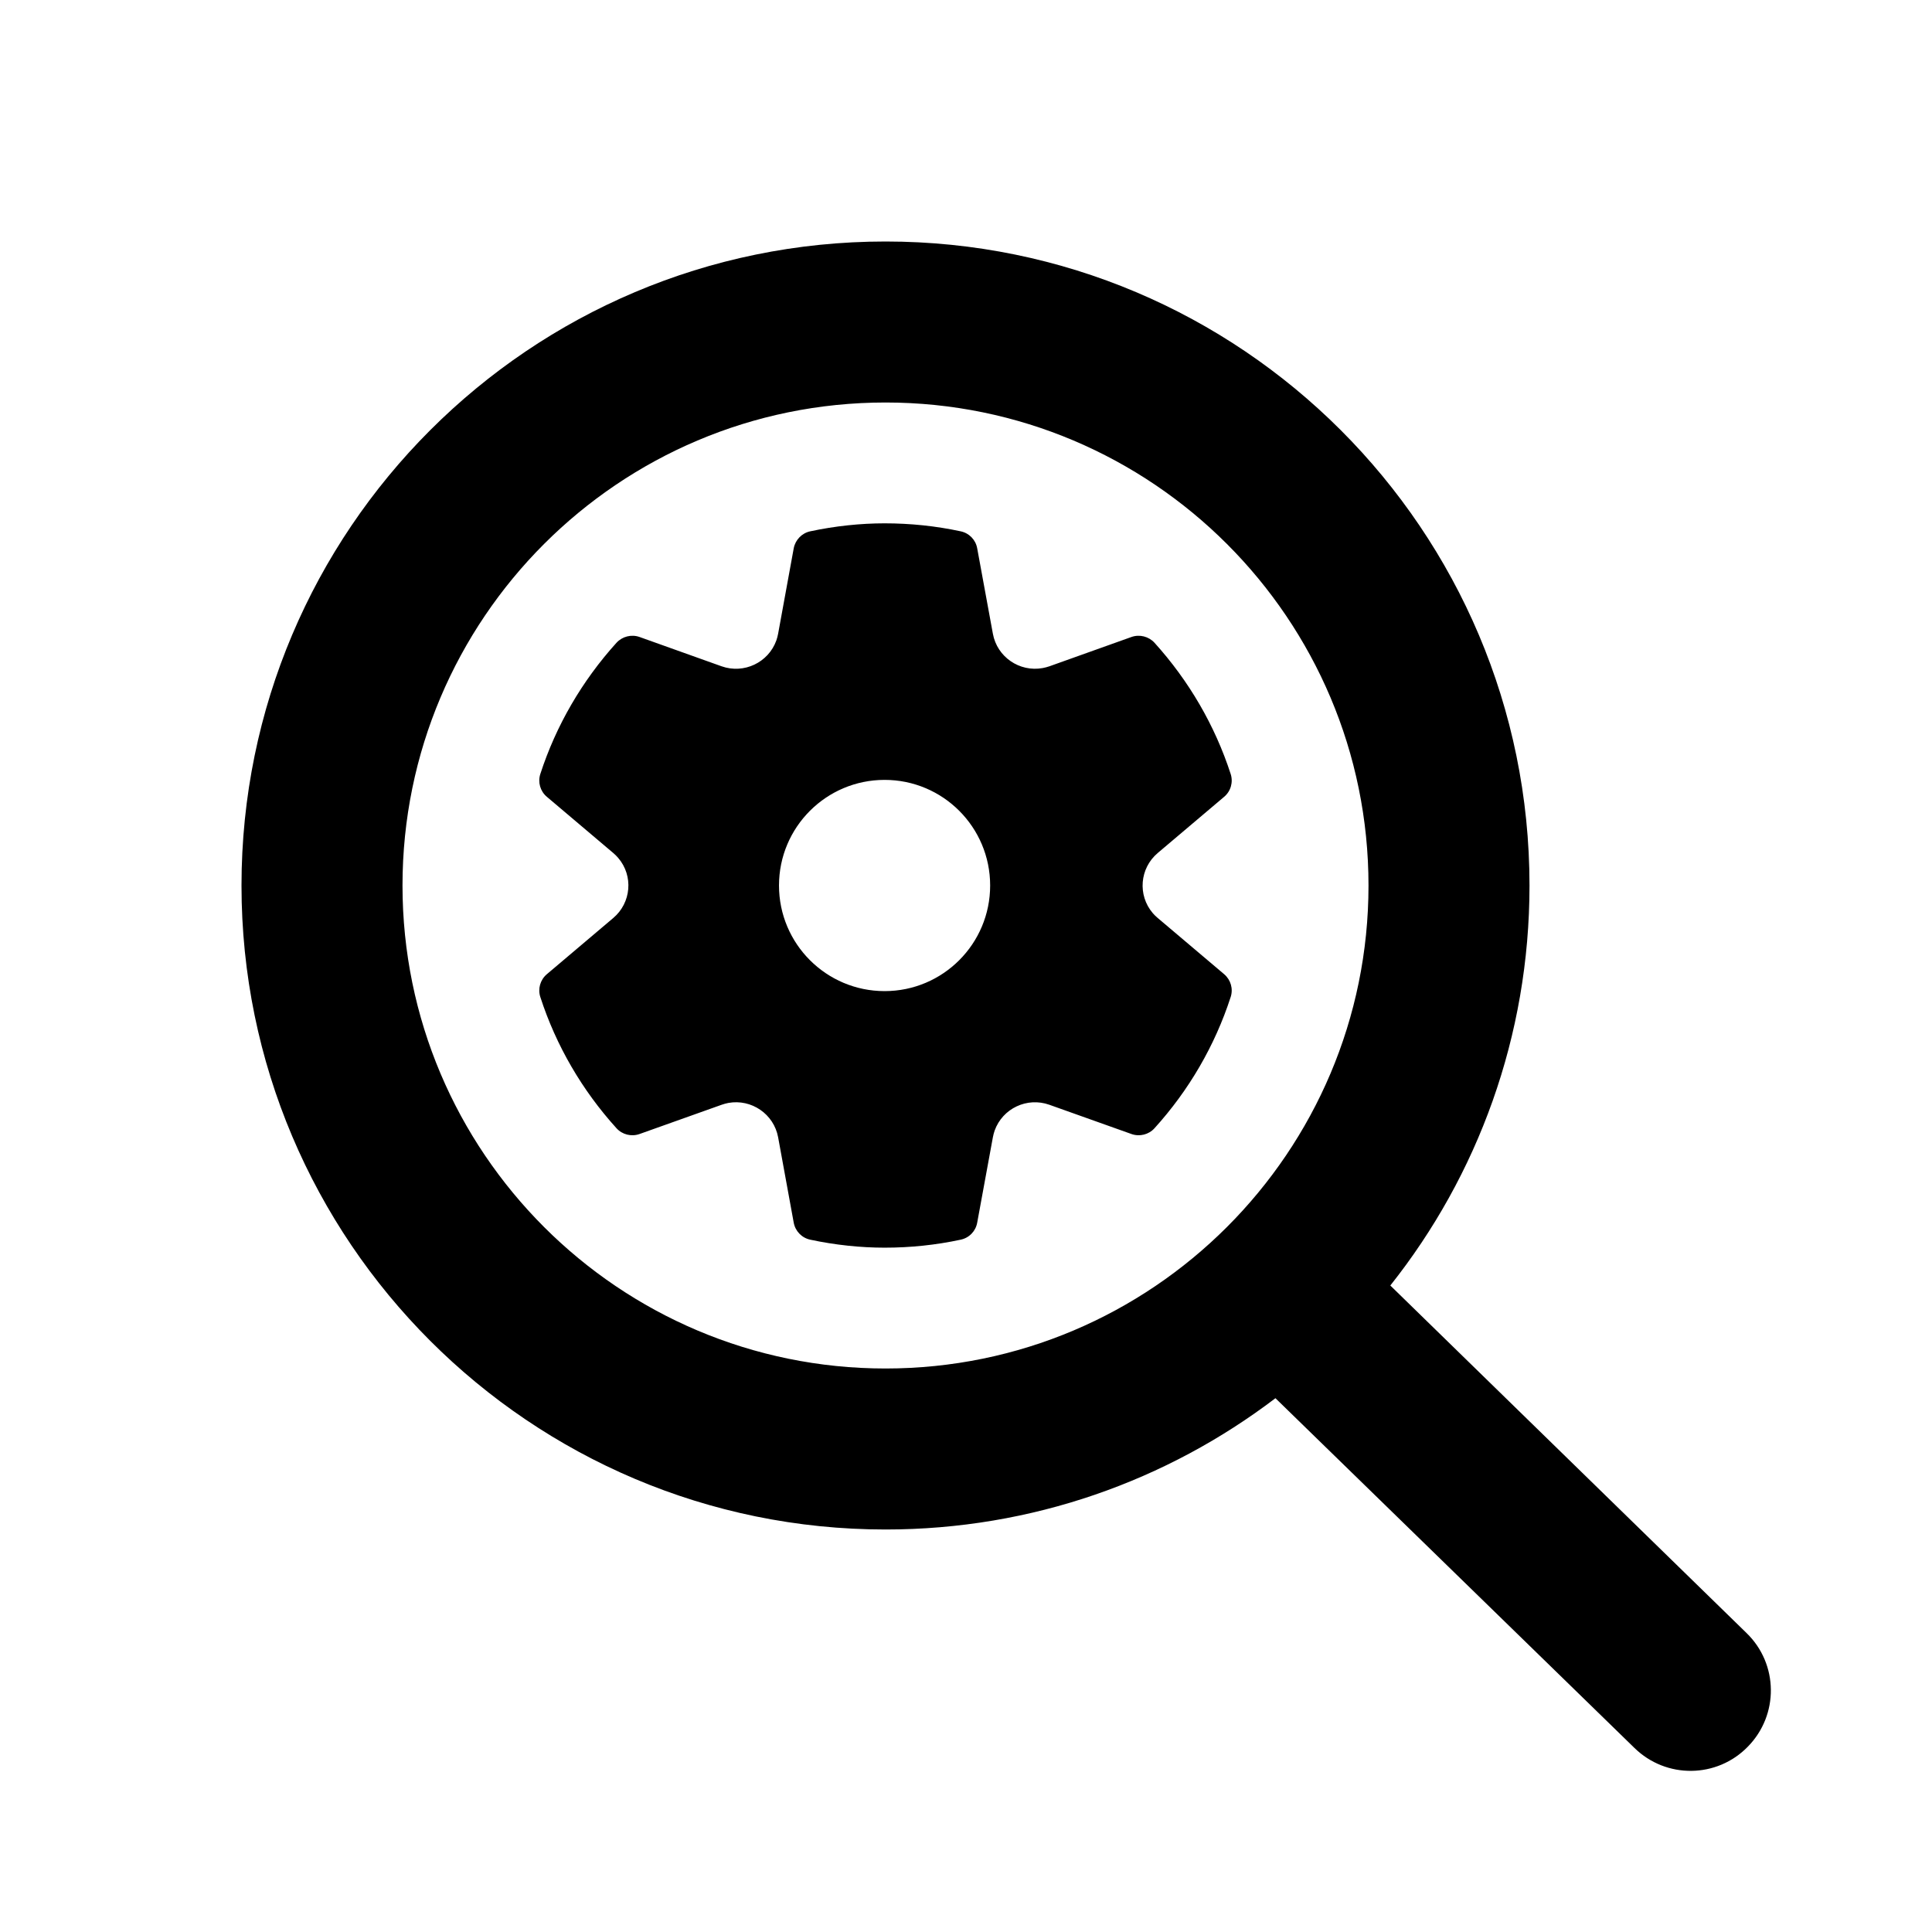
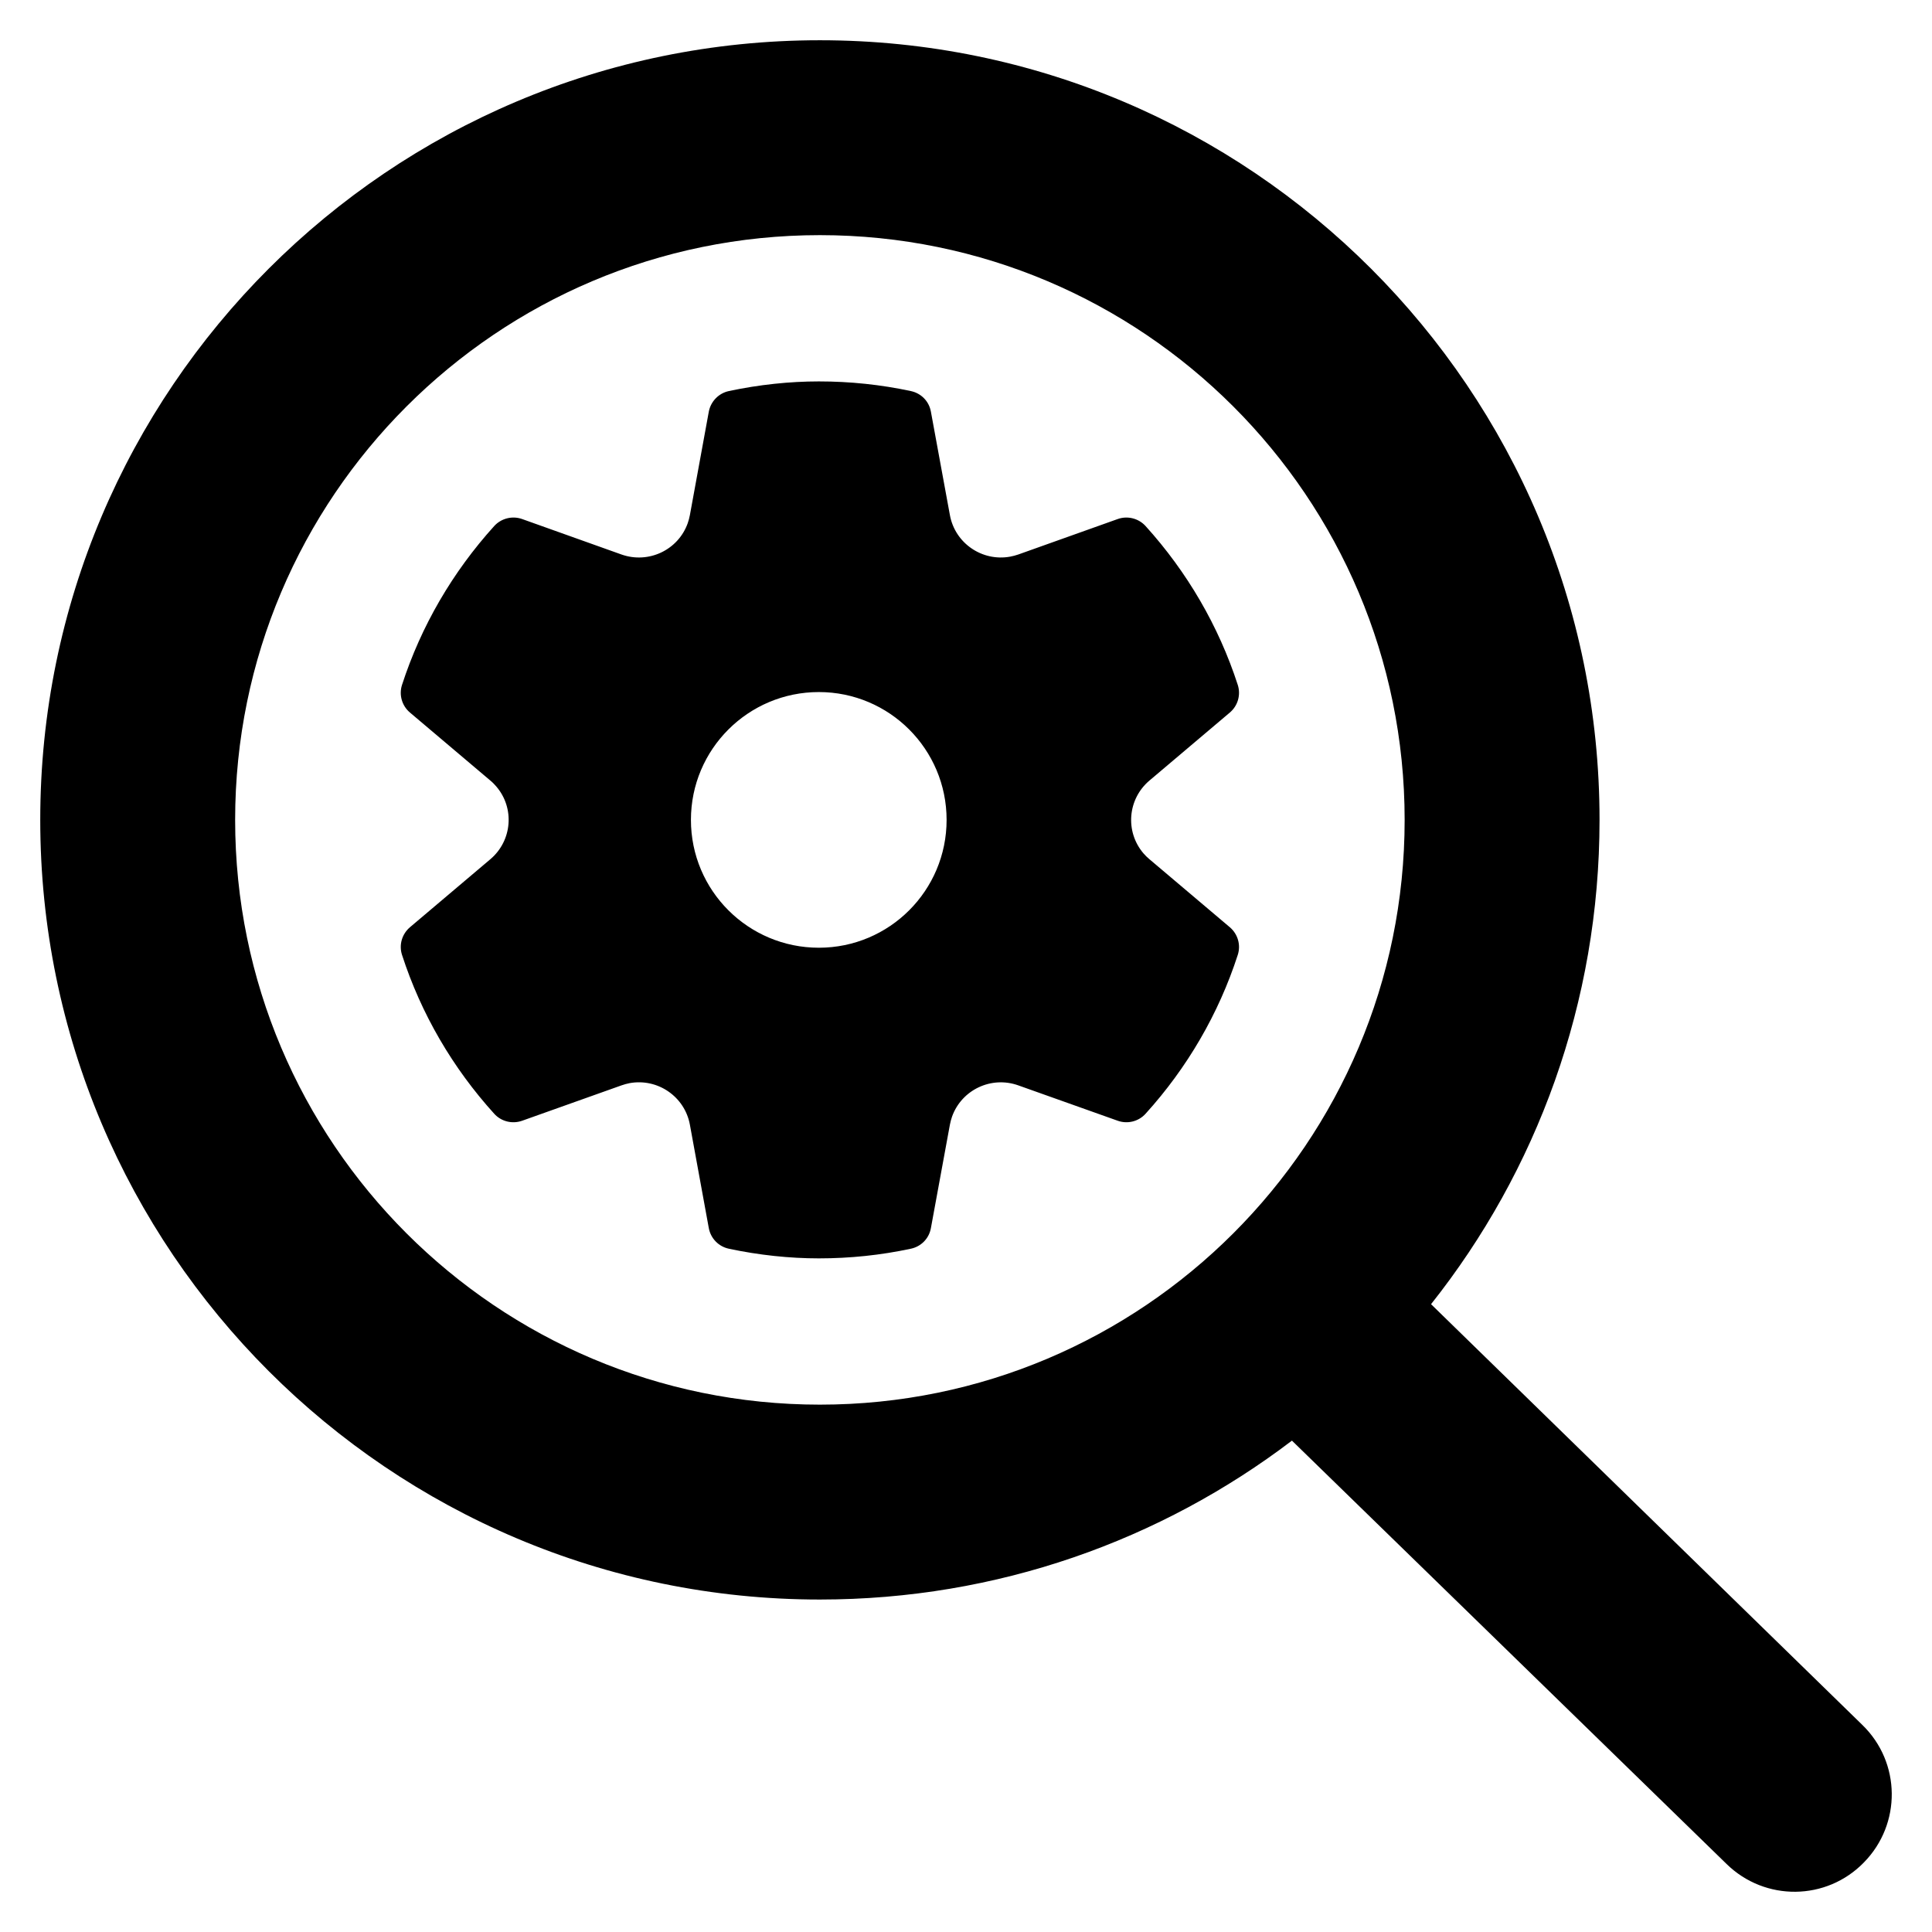
<svg xmlns="http://www.w3.org/2000/svg" width="24" height="24" viewBox="0 0 24 24">
-   <path d="M15.844 17.369 C14.5 18.391 12.823 19 11 19 C6.584 19 3 15.416 3 11 C3 6.584 6.584 3 11 3 C15.416 3 19 6.584 19 11 C19 12.875 18.355 14.604 17.271 15.969 L21.697 20.287 C22.093 20.672 22.099 21.303 21.713 21.697 C21.328 22.093 20.697 22.099 20.303 21.713 Z        M17 11 C17 7.688 14.312 5 11 5 C7.688 5 5 7.688 5 11 C5 14.312 7.688 17 11 17 C14.312 17 17 14.312 17 11 Z        M6.712 9.615 C6.908 9.011 7.232 8.456 7.658 7.985 C7.73 7.906 7.844 7.877 7.945 7.913 L8.964 8.277 C9.241 8.375 9.545 8.231 9.644 7.956 C9.653 7.929 9.661 7.901 9.666 7.873 L9.86 6.811 C9.88 6.706 9.961 6.622 10.066 6.6 C10.375 6.534 10.691 6.501 10.989 6.501 C11.309 6.501 11.625 6.534 11.933 6.6 C12.039 6.622 12.12 6.705 12.139 6.811 L12.334 7.873 C12.387 8.161 12.664 8.351 12.952 8.299 C12.981 8.294 13.008 8.286 13.036 8.277 L14.055 7.913 C14.156 7.877 14.27 7.906 14.342 7.985 C14.768 8.456 15.092 9.011 15.288 9.615 C15.321 9.717 15.289 9.829 15.207 9.898 L14.381 10.597 C14.158 10.786 14.13 11.12 14.32 11.343 C14.339 11.365 14.359 11.385 14.381 11.403 L15.207 12.102 C15.289 12.172 15.321 12.283 15.288 12.385 C15.092 12.99 14.768 13.545 14.342 14.015 C14.27 14.095 14.156 14.123 14.055 14.087 L13.036 13.724 C12.759 13.625 12.455 13.769 12.356 14.044 C12.347 14.071 12.339 14.099 12.334 14.127 L12.139 15.189 C12.12 15.295 12.039 15.378 11.933 15.4 C11.625 15.466 11.309 15.499 10.989 15.499 C10.691 15.499 10.375 15.466 10.066 15.4 C9.961 15.378 9.88 15.295 9.86 15.189 L9.666 14.127 C9.613 13.84 9.336 13.649 9.048 13.701 C9.019 13.707 8.992 13.714 8.964 13.724 L7.945 14.087 C7.844 14.123 7.73 14.095 7.658 14.015 C7.232 13.545 6.908 12.99 6.712 12.385 C6.679 12.283 6.711 12.172 6.793 12.102 L7.619 11.403 C7.842 11.214 7.87 10.88 7.68 10.658 C7.661 10.636 7.641 10.615 7.619 10.597 L6.793 9.898 C6.711 9.829 6.679 9.717 6.712 9.615 Z        M9.677 11 C9.677 11.725 10.265 12.312 10.989 12.312 C11.713 12.312 12.3 11.725 12.3 11 C12.3 10.275 11.713 9.688 10.989 9.688 C10.265 9.688 9.677 10.275 9.677 11 Z" />
+   <path d="M16.049 17.896 C14.422 19.133 12.392 19.87 10.185 19.87 C4.839 19.87 0.5 15.531 0.5 10.185 C0.5 4.839 4.839 0.5 10.185 0.5 C15.531 0.5 19.87 4.839 19.87 10.185 C19.87 12.455 19.089 14.548 17.777 16.201 L23.135 21.428 C23.615 21.894 23.622 22.658 23.155 23.135 C22.689 23.615 21.925 23.622 21.448 23.155 Z        M17.449 10.185 C17.449 6.176 14.195 2.921 10.185 2.921 C6.176 2.921 2.921 6.176 2.921 10.185 C2.921 14.195 6.176 17.449 10.185 17.449 C14.195 17.449 17.449 14.195 17.449 10.185 Z        M4.994 8.508 C5.231 7.777 5.623 7.105 6.139 6.535 C6.226 6.439 6.364 6.404 6.487 6.448 L7.72 6.888 C8.056 7.007 8.424 6.833 8.543 6.5 C8.554 6.467 8.564 6.433 8.57 6.399 L8.805 5.114 C8.829 4.987 8.927 4.885 9.054 4.858 C9.428 4.778 9.811 4.738 10.172 4.738 C10.559 4.738 10.942 4.778 11.315 4.858 C11.443 4.885 11.541 4.985 11.564 5.114 L11.8 6.399 C11.864 6.748 12.2 6.978 12.548 6.915 C12.583 6.909 12.616 6.899 12.65 6.888 L13.884 6.448 C14.006 6.404 14.144 6.439 14.231 6.535 C14.747 7.105 15.139 7.777 15.376 8.508 C15.416 8.632 15.377 8.767 15.278 8.851 L14.278 9.697 C14.008 9.926 13.974 10.33 14.204 10.6 C14.227 10.627 14.252 10.651 14.278 10.673 L15.278 11.519 C15.377 11.604 15.416 11.738 15.376 11.862 C15.139 12.594 14.747 13.266 14.231 13.835 C14.144 13.932 14.006 13.966 13.884 13.922 L12.65 13.483 C12.315 13.363 11.947 13.537 11.827 13.87 C11.816 13.903 11.806 13.937 11.8 13.971 L11.564 15.256 C11.541 15.385 11.443 15.485 11.315 15.512 C10.942 15.592 10.559 15.632 10.172 15.632 C9.811 15.632 9.428 15.592 9.054 15.512 C8.927 15.485 8.829 15.385 8.805 15.256 L8.57 13.971 C8.506 13.623 8.171 13.392 7.822 13.455 C7.787 13.462 7.754 13.471 7.72 13.483 L6.487 13.922 C6.364 13.966 6.226 13.932 6.139 13.835 C5.623 13.266 5.231 12.594 4.994 11.862 C4.954 11.738 4.993 11.604 5.092 11.519 L6.092 10.673 C6.362 10.444 6.396 10.04 6.166 9.771 C6.143 9.744 6.119 9.719 6.092 9.697 L5.092 8.851 C4.993 8.767 4.954 8.632 4.994 8.508 Z        M8.583 10.185 C8.583 11.063 9.295 11.773 10.172 11.773 C11.048 11.773 11.759 11.063 11.759 10.185 C11.759 9.307 11.048 8.597 10.172 8.597 C9.295 8.597 8.583 9.307 8.583 10.185 Z" />
</svg>
